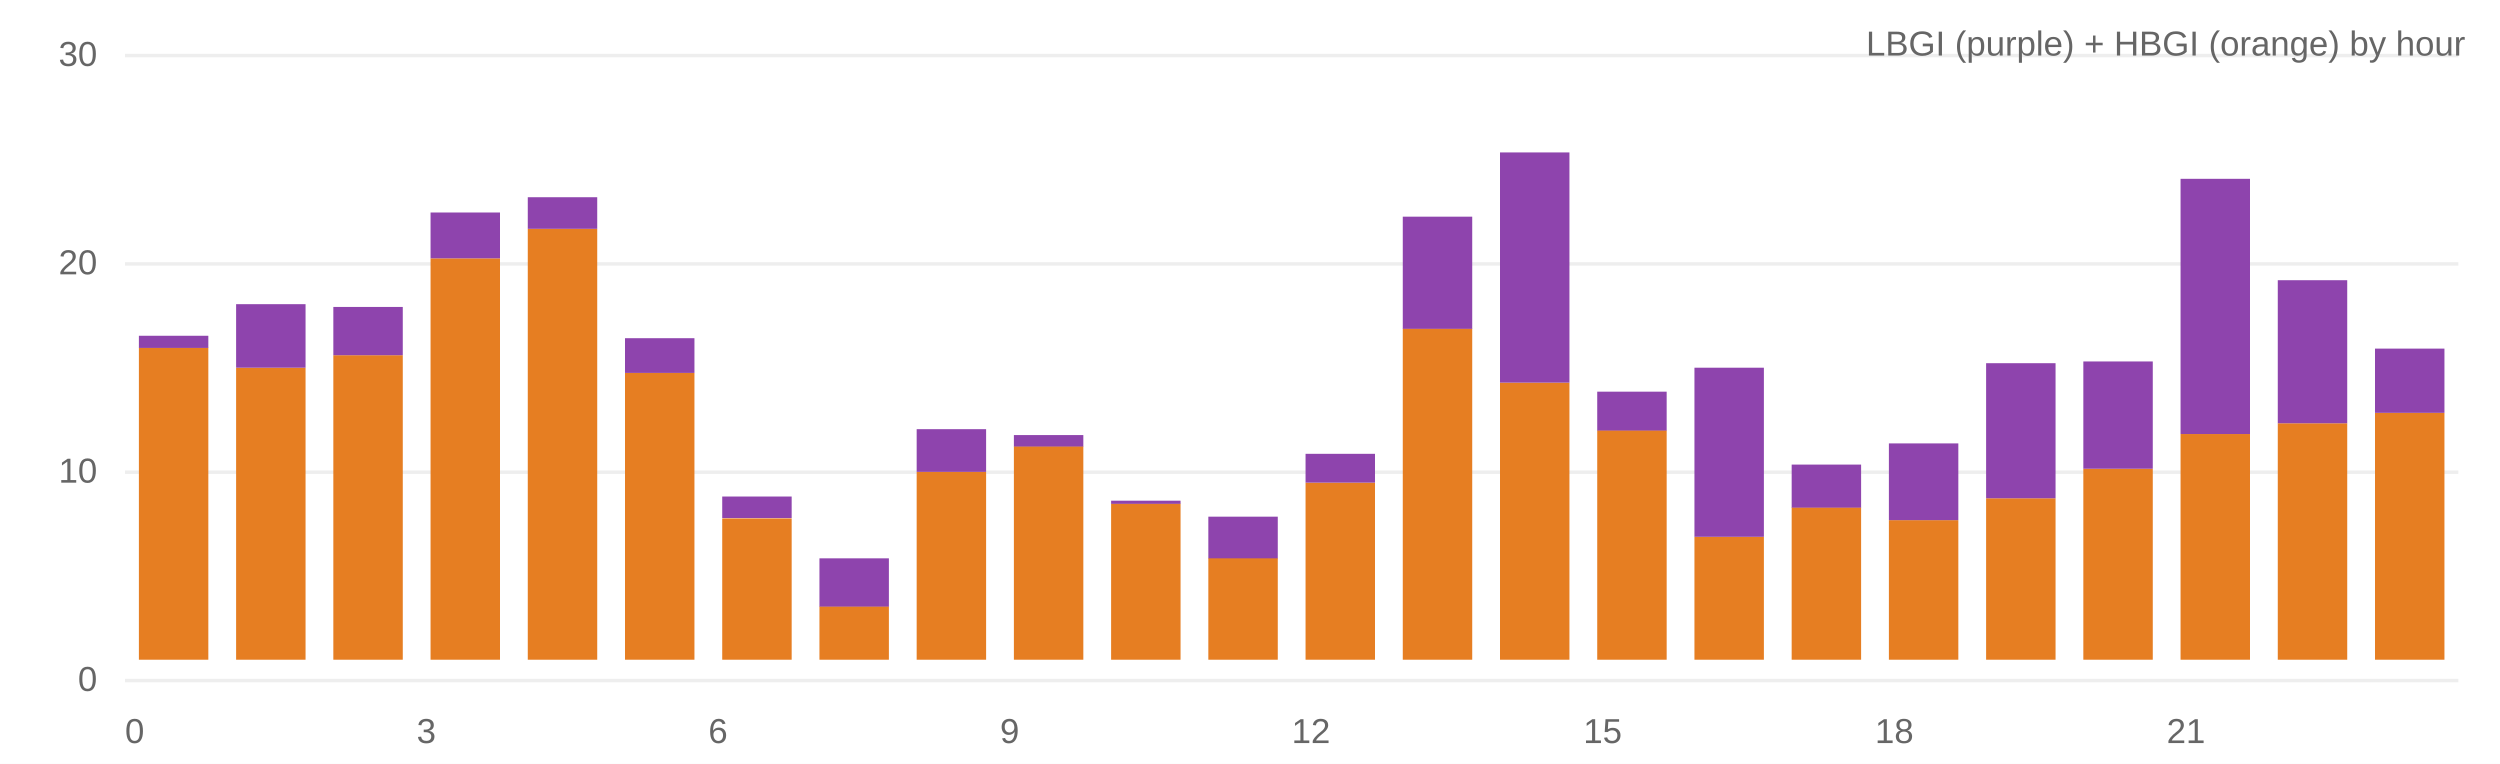
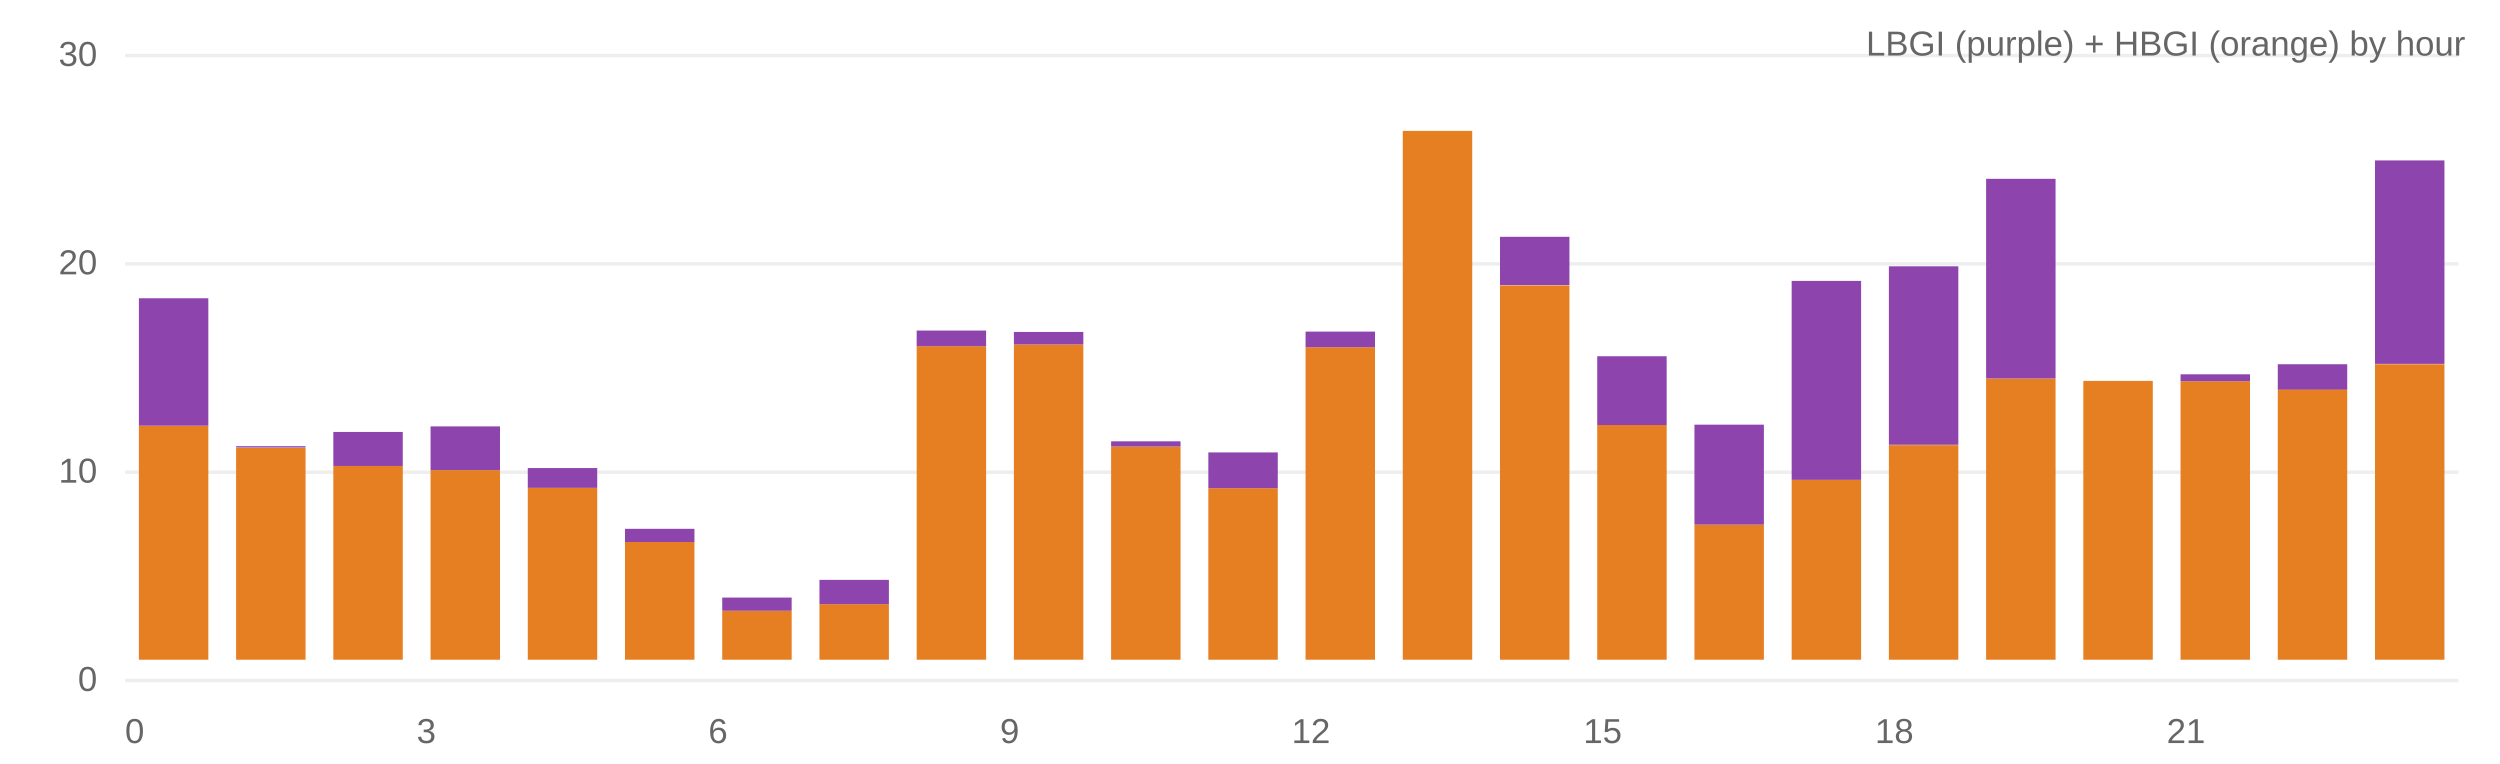
<svg xmlns="http://www.w3.org/2000/svg" viewBox="0 0 720 220" width="100%" height="220">
  <rect width="100%" height="100%" fill="#fff" />
  <line x1="36" y1="196" x2="708" y2="196" stroke="#eee" />
  <text x="28" y="199" text-anchor="end" font-size="10" fill="#666" font-family="system-ui,Arial">0</text>
  <line x1="36" y1="136" x2="708" y2="136" stroke="#eee" />
  <text x="28" y="139" text-anchor="end" font-size="10" fill="#666" font-family="system-ui,Arial">10</text>
  <line x1="36" y1="76" x2="708" y2="76" stroke="#eee" />
  <text x="28" y="79" text-anchor="end" font-size="10" fill="#666" font-family="system-ui,Arial">20</text>
  <line x1="36" y1="16" x2="708" y2="16" stroke="#eee" />
  <text x="28" y="19" text-anchor="end" font-size="10" fill="#666" font-family="system-ui,Arial">30</text>
-   <rect x="40.0" y="100.1" width="20.0" height="89.9" fill="#e67e22" />
-   <rect x="40.0" y="96.7" width="20.0" height="3.5" fill="#8e44ad" />
-   <rect x="68.0" y="105.9" width="20.0" height="84.1" fill="#e67e22" />
-   <rect x="68.0" y="87.6" width="20.0" height="18.3" fill="#8e44ad" />
-   <rect x="96.0" y="102.3" width="20.0" height="87.7" fill="#e67e22" />
-   <rect x="96.0" y="88.4" width="20.0" height="13.9" fill="#8e44ad" />
-   <rect x="124.0" y="74.4" width="20.0" height="115.6" fill="#e67e22" />
-   <rect x="124.0" y="61.2" width="20.0" height="13.2" fill="#8e44ad" />
-   <rect x="152.0" y="65.9" width="20.0" height="124.1" fill="#e67e22" />
-   <rect x="152.0" y="56.8" width="20.0" height="9.1" fill="#8e44ad" />
-   <rect x="180.0" y="107.4" width="20.0" height="82.6" fill="#e67e22" />
-   <rect x="180.0" y="97.4" width="20.0" height="10.0" fill="#8e44ad" />
-   <rect x="208.0" y="149.3" width="20.0" height="40.7" fill="#e67e22" />
-   <rect x="208.0" y="143.0" width="20.0" height="6.2" fill="#8e44ad" />
-   <rect x="236.0" y="174.6" width="20.0" height="15.4" fill="#e67e22" />
-   <rect x="236.0" y="160.8" width="20.0" height="13.9" fill="#8e44ad" />
-   <rect x="264.0" y="135.9" width="20.0" height="54.1" fill="#e67e22" />
-   <rect x="264.0" y="123.6" width="20.0" height="12.3" fill="#8e44ad" />
-   <rect x="292.0" y="128.5" width="20.0" height="61.5" fill="#e67e22" />
-   <rect x="292.0" y="125.3" width="20.0" height="3.3" fill="#8e44ad" />
-   <rect x="320.0" y="145.0" width="20.0" height="45.0" fill="#e67e22" />
-   <rect x="320.0" y="144.2" width="20.0" height="0.9" fill="#8e44ad" />
-   <rect x="348.0" y="160.7" width="20.0" height="29.3" fill="#e67e22" />
-   <rect x="348.0" y="148.8" width="20.0" height="12.0" fill="#8e44ad" />
-   <rect x="376.0" y="139.0" width="20.0" height="51.0" fill="#e67e22" />
-   <rect x="376.0" y="130.7" width="20.0" height="8.3" fill="#8e44ad" />
-   <rect x="404.0" y="94.6" width="20.0" height="95.4" fill="#e67e22" />
-   <rect x="404.0" y="62.4" width="20.0" height="32.3" fill="#8e44ad" />
-   <rect x="432.0" y="110.2" width="20.0" height="79.8" fill="#e67e22" />
-   <rect x="432.0" y="43.9" width="20.0" height="66.3" fill="#8e44ad" />
-   <rect x="460.0" y="123.9" width="20.0" height="66.1" fill="#e67e22" />
-   <rect x="460.0" y="112.8" width="20.0" height="11.2" fill="#8e44ad" />
-   <rect x="488.0" y="154.6" width="20.0" height="35.4" fill="#e67e22" />
-   <rect x="488.0" y="105.9" width="20.0" height="48.7" fill="#8e44ad" />
-   <rect x="516.0" y="146.1" width="20.0" height="43.9" fill="#e67e22" />
-   <rect x="516.0" y="133.8" width="20.0" height="12.4" fill="#8e44ad" />
-   <rect x="544.0" y="149.8" width="20.0" height="40.2" fill="#e67e22" />
-   <rect x="544.0" y="127.7" width="20.0" height="22.1" fill="#8e44ad" />
-   <rect x="572.0" y="143.5" width="20.0" height="46.5" fill="#e67e22" />
-   <rect x="572.0" y="104.6" width="20.0" height="38.9" fill="#8e44ad" />
-   <rect x="600.0" y="135.0" width="20.0" height="55.0" fill="#e67e22" />
-   <rect x="600.0" y="104.1" width="20.0" height="30.9" fill="#8e44ad" />
-   <rect x="628.0" y="125.0" width="20.0" height="65.0" fill="#e67e22" />
-   <rect x="628.0" y="51.5" width="20.0" height="73.5" fill="#8e44ad" />
-   <rect x="656.0" y="121.9" width="20.0" height="68.1" fill="#e67e22" />
-   <rect x="656.0" y="80.7" width="20.0" height="41.2" fill="#8e44ad" />
-   <rect x="684.0" y="118.9" width="20.0" height="71.1" fill="#e67e22" />
-   <rect x="684.0" y="100.4" width="20.0" height="18.5" fill="#8e44ad" />
+   <rect x="40.0" y="122.6" width="20.0" height="67.4" fill="#e67e22" />
+   <rect x="40.0" y="85.9" width="20.0" height="36.7" fill="#8e44ad" />
+   <rect x="68.0" y="129.0" width="20.0" height="61.0" fill="#e67e22" />
+   <rect x="68.0" y="128.5" width="20.0" height="0.4" fill="#8e44ad" />
+   <rect x="96.0" y="134.2" width="20.0" height="55.8" fill="#e67e22" />
+   <rect x="96.0" y="124.4" width="20.0" height="9.8" fill="#8e44ad" />
+   <rect x="124.0" y="135.4" width="20.0" height="54.6" fill="#e67e22" />
+   <rect x="124.0" y="122.8" width="20.0" height="12.6" fill="#8e44ad" />
+   <rect x="152.0" y="140.5" width="20.0" height="49.5" fill="#e67e22" />
+   <rect x="152.0" y="134.8" width="20.0" height="5.7" fill="#8e44ad" />
+   <rect x="180.0" y="156.1" width="20.0" height="33.9" fill="#e67e22" />
+   <rect x="180.0" y="152.3" width="20.0" height="3.8" fill="#8e44ad" />
+   <rect x="208.0" y="175.9" width="20.0" height="14.1" fill="#e67e22" />
+   <rect x="208.0" y="172.1" width="20.0" height="3.8" fill="#8e44ad" />
+   <rect x="236.0" y="174.0" width="20.0" height="16.0" fill="#e67e22" />
+   <rect x="236.0" y="167.0" width="20.0" height="7.0" fill="#8e44ad" />
+   <rect x="264.0" y="99.7" width="20.0" height="90.3" fill="#e67e22" />
+   <rect x="264.0" y="95.2" width="20.0" height="4.5" fill="#8e44ad" />
+   <rect x="292.0" y="99.2" width="20.0" height="90.8" fill="#e67e22" />
+   <rect x="292.0" y="95.6" width="20.0" height="3.6" fill="#8e44ad" />
+   <rect x="320.0" y="128.6" width="20.0" height="61.4" fill="#e67e22" />
+   <rect x="320.0" y="127.1" width="20.0" height="1.5" fill="#8e44ad" />
+   <rect x="348.0" y="140.6" width="20.0" height="49.4" fill="#e67e22" />
+   <rect x="348.0" y="130.3" width="20.0" height="10.3" fill="#8e44ad" />
+   <rect x="376.0" y="100.0" width="20.0" height="90.0" fill="#e67e22" />
+   <rect x="376.0" y="95.5" width="20.0" height="4.5" fill="#8e44ad" />
+   <rect x="404.0" y="37.7" width="20.0" height="152.3" fill="#e67e22" />
+   <rect x="404.0" y="37.7" width="20.0" height="0.0" fill="#8e44ad" />
+   <rect x="432.0" y="82.2" width="20.0" height="107.8" fill="#e67e22" />
+   <rect x="432.0" y="68.2" width="20.0" height="13.9" fill="#8e44ad" />
+   <rect x="460.0" y="122.4" width="20.0" height="67.6" fill="#e67e22" />
+   <rect x="460.0" y="102.6" width="20.0" height="19.8" fill="#8e44ad" />
+   <rect x="488.0" y="151.1" width="20.0" height="38.9" fill="#e67e22" />
+   <rect x="488.0" y="122.3" width="20.0" height="28.8" fill="#8e44ad" />
+   <rect x="516.0" y="138.2" width="20.0" height="51.8" fill="#e67e22" />
+   <rect x="516.0" y="80.9" width="20.0" height="57.3" fill="#8e44ad" />
+   <rect x="544.0" y="128.2" width="20.0" height="61.8" fill="#e67e22" />
+   <rect x="544.0" y="76.7" width="20.0" height="51.4" fill="#8e44ad" />
+   <rect x="572.0" y="109.0" width="20.0" height="81.0" fill="#e67e22" />
+   <rect x="572.0" y="51.5" width="20.0" height="57.5" fill="#8e44ad" />
+   <rect x="600.0" y="109.7" width="20.0" height="80.3" fill="#e67e22" />
+   <rect x="600.0" y="109.7" width="20.0" height="0.0" fill="#8e44ad" />
+   <rect x="628.0" y="109.8" width="20.0" height="80.2" fill="#e67e22" />
+   <rect x="628.0" y="107.8" width="20.0" height="2.0" fill="#8e44ad" />
+   <rect x="656.0" y="112.1" width="20.0" height="77.9" fill="#e67e22" />
+   <rect x="656.0" y="104.9" width="20.0" height="7.3" fill="#8e44ad" />
+   <rect x="684.0" y="104.9" width="20.0" height="85.1" fill="#e67e22" />
+   <rect x="684.0" y="46.2" width="20.0" height="58.6" fill="#8e44ad" />
  <text x="36" y="214" font-size="10" fill="#666" font-family="system-ui,Arial">0</text>
  <text x="120" y="214" font-size="10" fill="#666" font-family="system-ui,Arial">3</text>
  <text x="204" y="214" font-size="10" fill="#666" font-family="system-ui,Arial">6</text>
  <text x="288" y="214" font-size="10" fill="#666" font-family="system-ui,Arial">9</text>
  <text x="372" y="214" font-size="10" fill="#666" font-family="system-ui,Arial">12</text>
  <text x="456" y="214" font-size="10" fill="#666" font-family="system-ui,Arial">15</text>
  <text x="540" y="214" font-size="10" fill="#666" font-family="system-ui,Arial">18</text>
  <text x="624" y="214" font-size="10" fill="#666" font-family="system-ui,Arial">21</text>
  <text x="710" y="16" text-anchor="end" font-size="10" fill="#666" font-family="system-ui,Arial">LBGI (purple) + HBGI (orange) by hour</text>
</svg>
